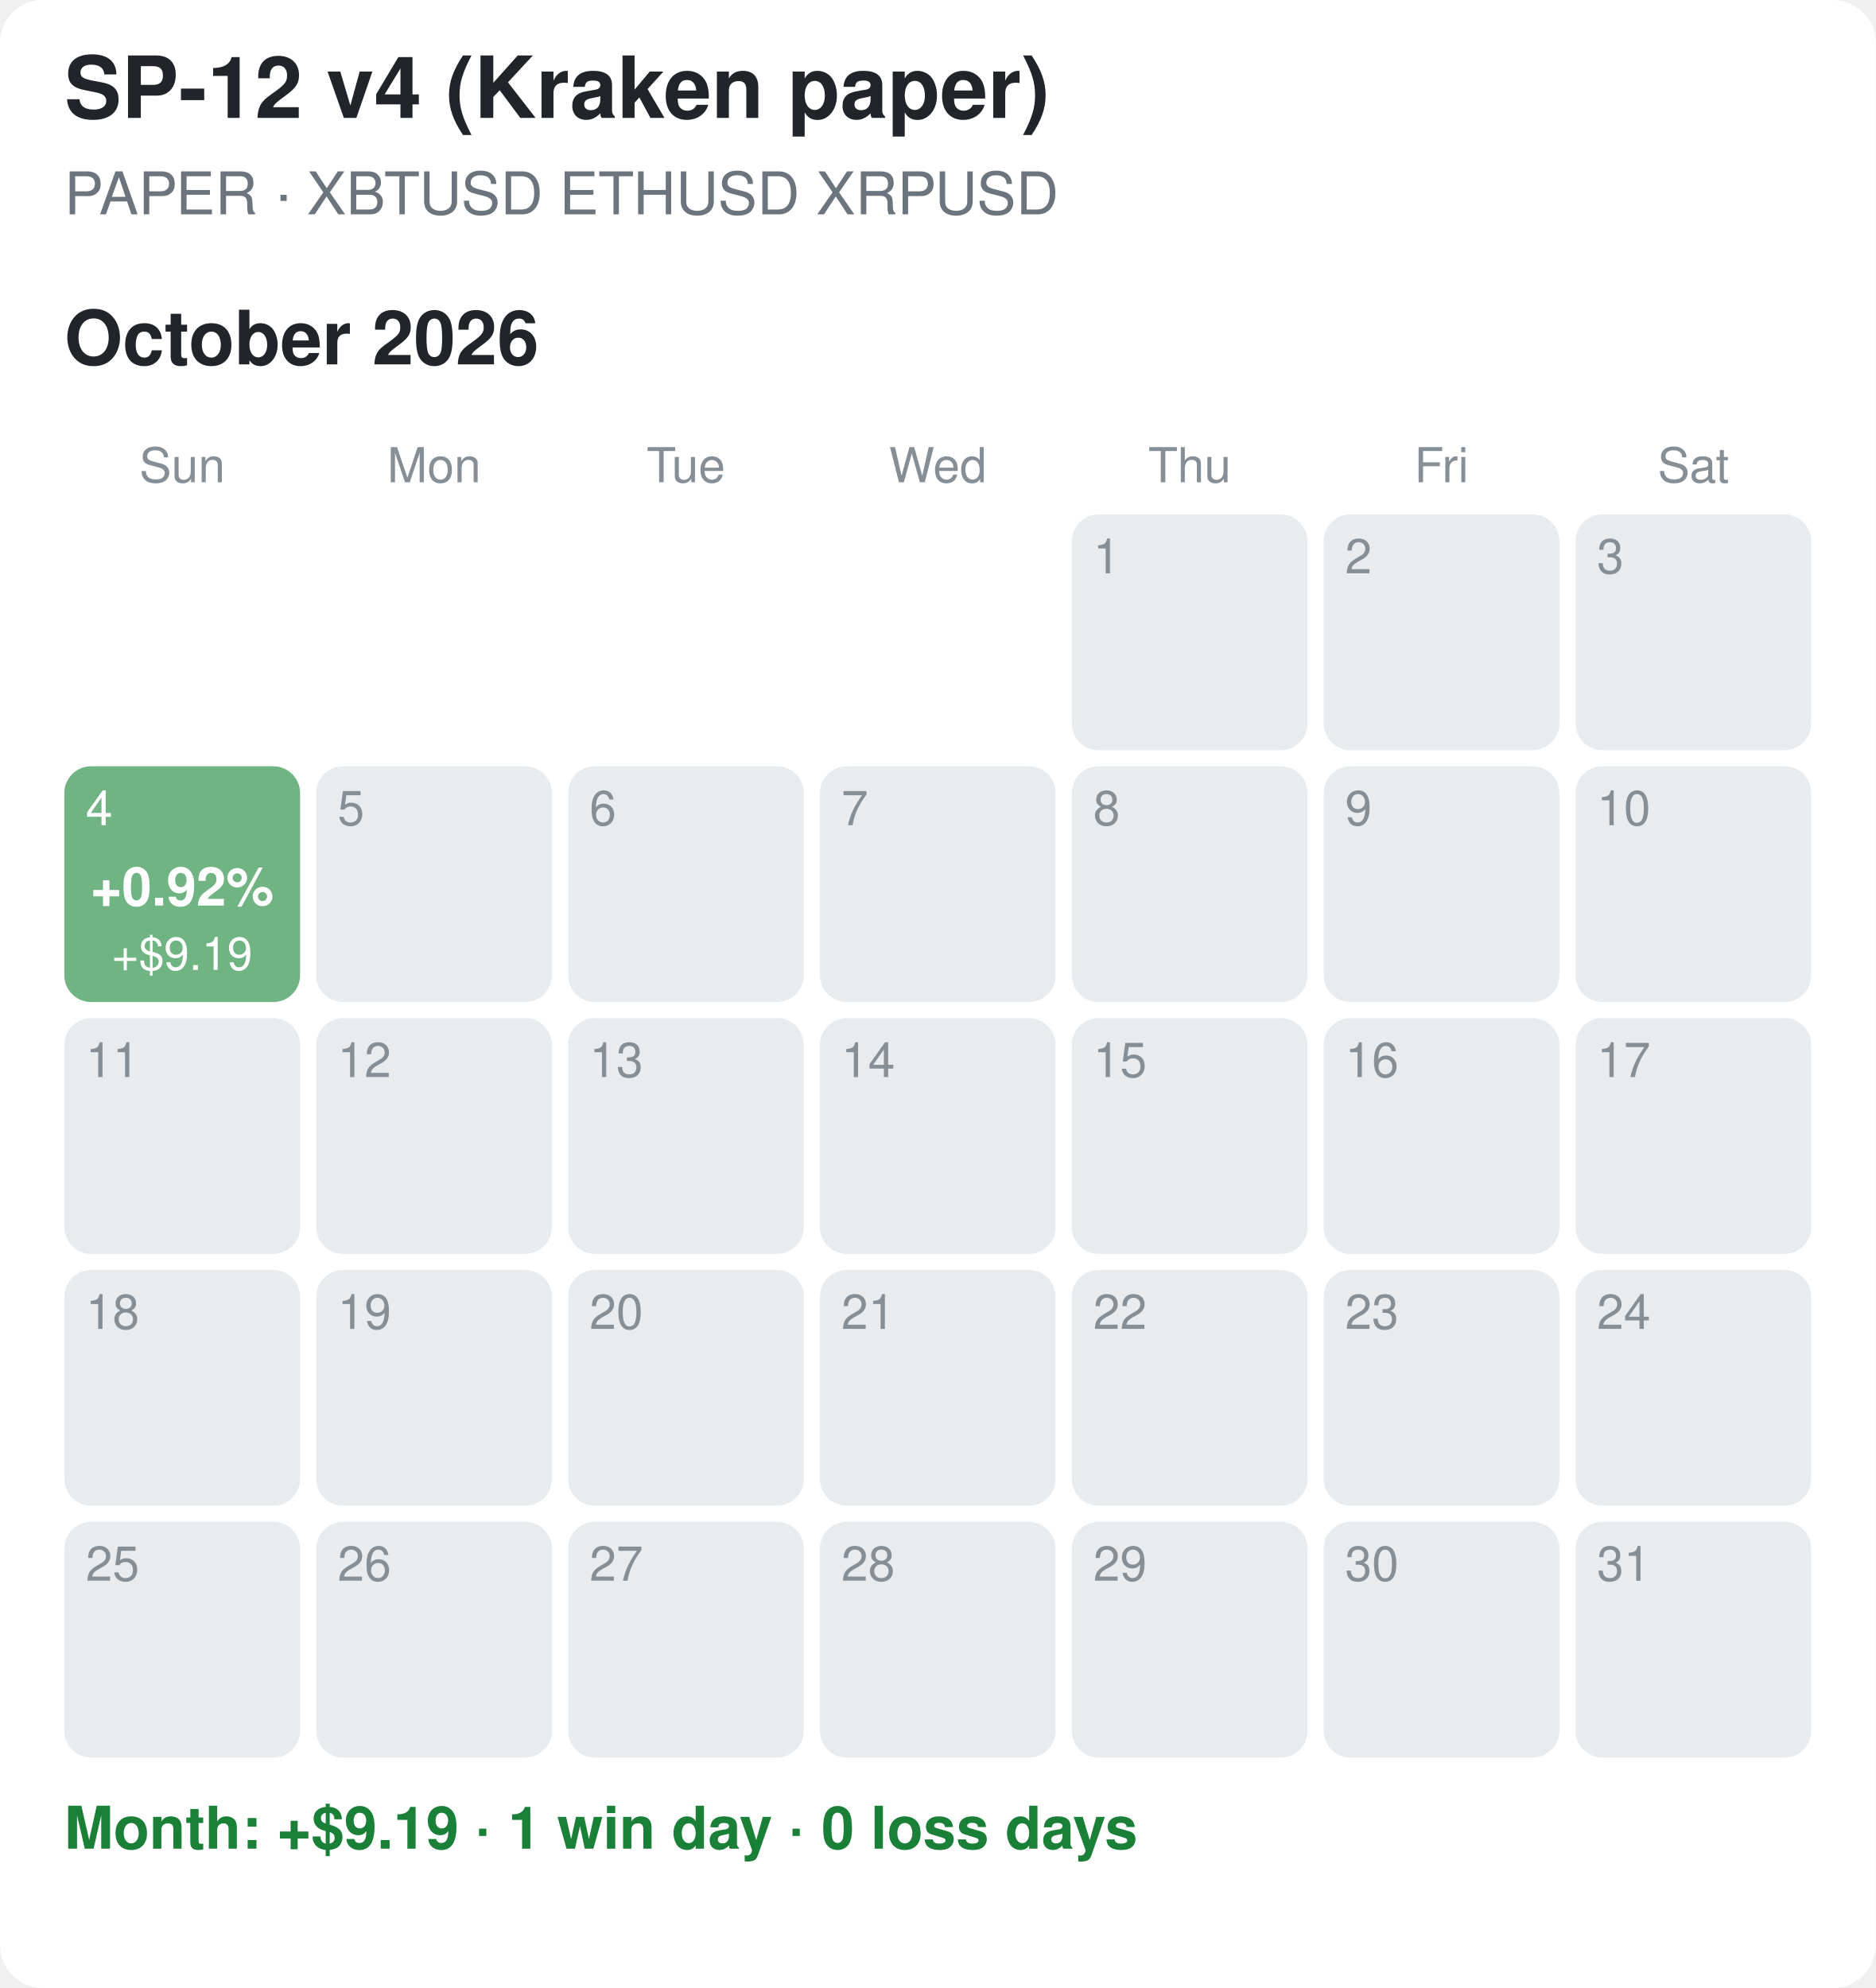
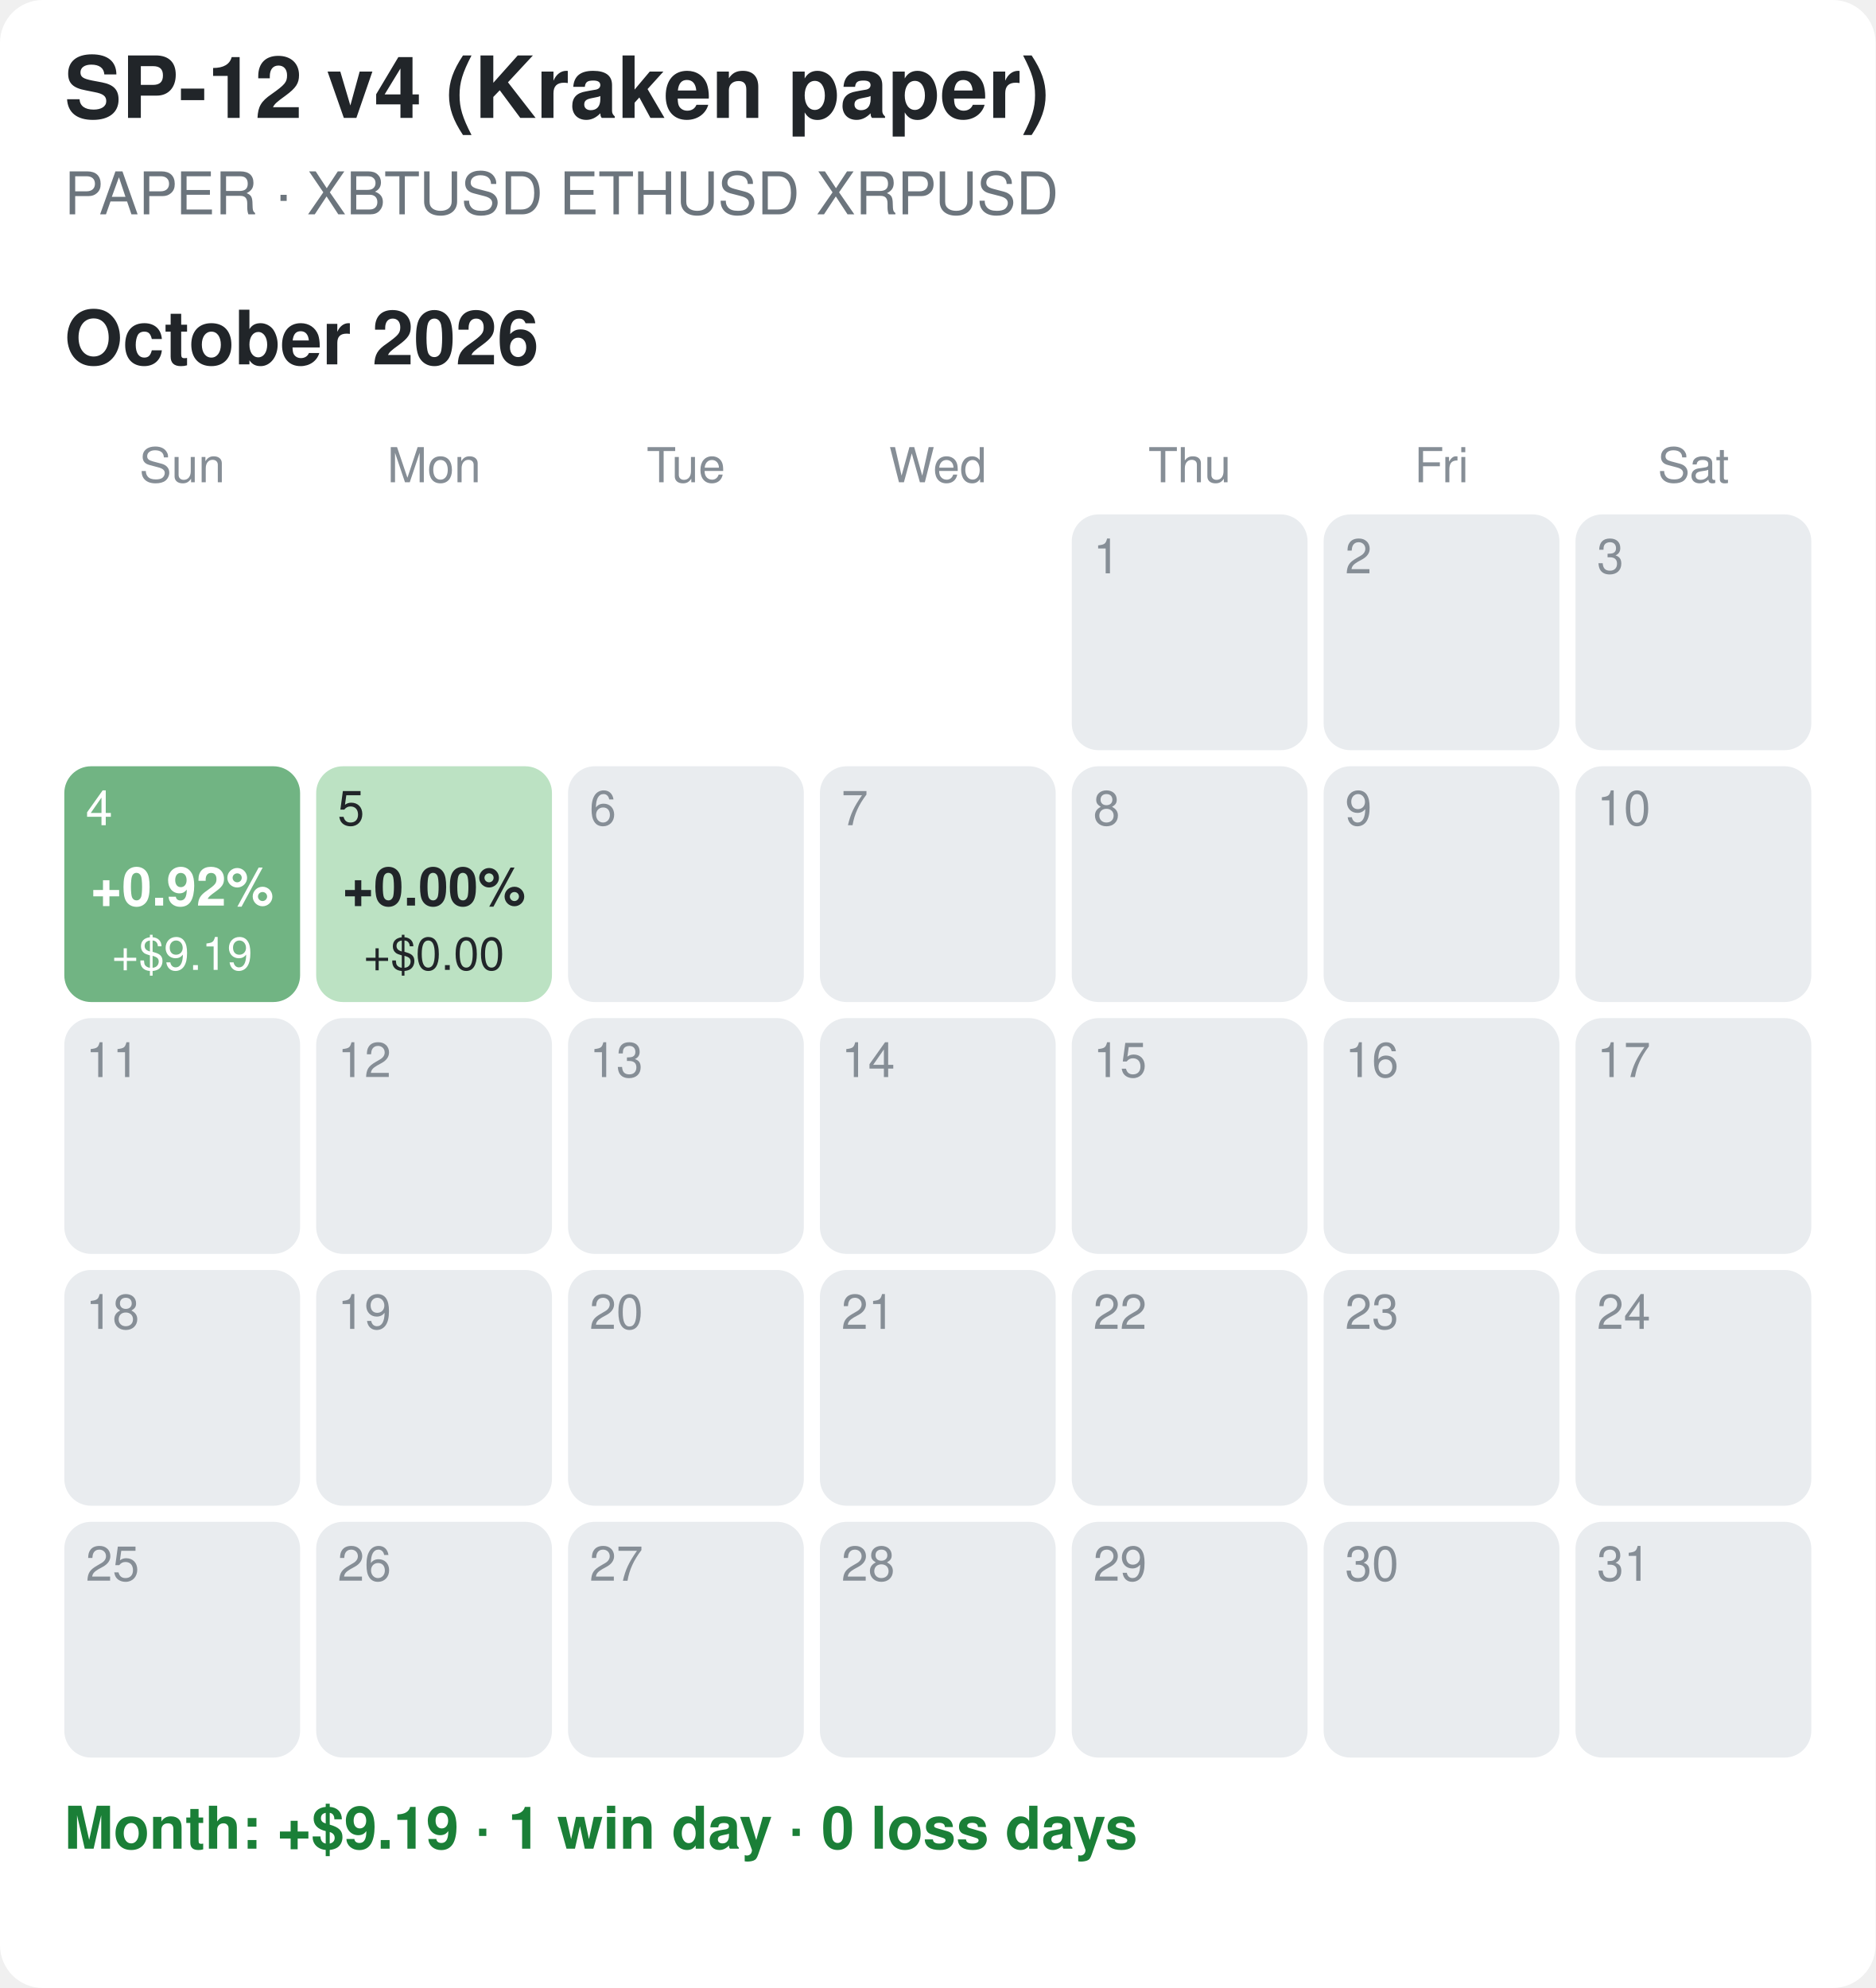
<svg xmlns="http://www.w3.org/2000/svg" width="350" height="371" viewBox="0 0 350 371">
  <rect width="100%" height="100%" fill="#ffffff" rx="8" />
  <style>text{font-family:-apple-system,Segoe UI,Helvetica,Arial,sans-serif}.tt{font-size:16px;font-weight:700;fill:#212529}.st{font-size:11px;fill:#6c757d}.mt{font-size:14px;font-weight:700;fill:#212529}.wd{font-size:9px;fill:#868e96;text-anchor:middle}.dn{font-size:9px}.pc{font-size:10px;font-weight:700;text-anchor:middle}.usd{font-size:8.5px;text-anchor:middle}.sum{font-size:11px;font-weight:600}</style>
  <text x="12" y="22" class="tt">SP-12 v4 (Kraken paper)</text>
  <text x="12" y="40" class="st">PAPER · XBTUSD ETHUSD XRPUSD</text>
  <text x="12" y="68" class="mt">October 2026</text>
  <text x="34.0" y="90" class="wd">Sun</text>
  <text x="81.0" y="90" class="wd">Mon</text>
  <text x="128.0" y="90" class="wd">Tue</text>
  <text x="175.0" y="90" class="wd">Wed</text>
  <text x="222.0" y="90" class="wd">Thu</text>
  <text x="269.0" y="90" class="wd">Fri</text>
  <text x="316.0" y="90" class="wd">Sat</text>
  <rect x="200" y="96" width="44" height="44" rx="5" fill="#e9ecef" />
  <text x="204" y="107" class="dn" fill="#868e96">1</text>
  <rect x="247" y="96" width="44" height="44" rx="5" fill="#e9ecef" />
  <text x="251" y="107" class="dn" fill="#868e96">2</text>
  <rect x="294" y="96" width="44" height="44" rx="5" fill="#e9ecef" />
  <text x="298" y="107" class="dn" fill="#868e96">3</text>
  <rect x="12" y="143" width="44" height="44" rx="5" fill="#71b483" />
  <text x="16" y="154" class="dn" fill="#ffffff">4</text>
  <text x="34.0" y="169" class="pc" fill="#ffffff">+0.92%</text>
  <text x="34.0" y="181" class="usd" fill="#ffffff">+$9.19</text>
-   <rect x="59" y="143" width="44" height="44" rx="5" fill="#e9ecef" />
-   <text x="63" y="154" class="dn" fill="#868e96">5</text>
+   <rect x="59" y="143" width="44" height="44" rx="5" fill="#bce2c3" />
+   <text x="63" y="154" class="dn" fill="#212529">5</text>
+   <text x="81.0" y="169" class="pc" fill="#212529">+0.00%</text>
+   <text x="81.0" y="181" class="usd" fill="#212529">+$0.00</text>
  <rect x="106" y="143" width="44" height="44" rx="5" fill="#e9ecef" />
  <text x="110" y="154" class="dn" fill="#868e96">6</text>
  <rect x="153" y="143" width="44" height="44" rx="5" fill="#e9ecef" />
  <text x="157" y="154" class="dn" fill="#868e96">7</text>
  <rect x="200" y="143" width="44" height="44" rx="5" fill="#e9ecef" />
  <text x="204" y="154" class="dn" fill="#868e96">8</text>
  <rect x="247" y="143" width="44" height="44" rx="5" fill="#e9ecef" />
  <text x="251" y="154" class="dn" fill="#868e96">9</text>
  <rect x="294" y="143" width="44" height="44" rx="5" fill="#e9ecef" />
  <text x="298" y="154" class="dn" fill="#868e96">10</text>
  <rect x="12" y="190" width="44" height="44" rx="5" fill="#e9ecef" />
  <text x="16" y="201" class="dn" fill="#868e96">11</text>
  <rect x="59" y="190" width="44" height="44" rx="5" fill="#e9ecef" />
  <text x="63" y="201" class="dn" fill="#868e96">12</text>
  <rect x="106" y="190" width="44" height="44" rx="5" fill="#e9ecef" />
  <text x="110" y="201" class="dn" fill="#868e96">13</text>
  <rect x="153" y="190" width="44" height="44" rx="5" fill="#e9ecef" />
  <text x="157" y="201" class="dn" fill="#868e96">14</text>
  <rect x="200" y="190" width="44" height="44" rx="5" fill="#e9ecef" />
  <text x="204" y="201" class="dn" fill="#868e96">15</text>
  <rect x="247" y="190" width="44" height="44" rx="5" fill="#e9ecef" />
  <text x="251" y="201" class="dn" fill="#868e96">16</text>
  <rect x="294" y="190" width="44" height="44" rx="5" fill="#e9ecef" />
  <text x="298" y="201" class="dn" fill="#868e96">17</text>
  <rect x="12" y="237" width="44" height="44" rx="5" fill="#e9ecef" />
  <text x="16" y="248" class="dn" fill="#868e96">18</text>
  <rect x="59" y="237" width="44" height="44" rx="5" fill="#e9ecef" />
  <text x="63" y="248" class="dn" fill="#868e96">19</text>
  <rect x="106" y="237" width="44" height="44" rx="5" fill="#e9ecef" />
  <text x="110" y="248" class="dn" fill="#868e96">20</text>
  <rect x="153" y="237" width="44" height="44" rx="5" fill="#e9ecef" />
  <text x="157" y="248" class="dn" fill="#868e96">21</text>
  <rect x="200" y="237" width="44" height="44" rx="5" fill="#e9ecef" />
  <text x="204" y="248" class="dn" fill="#868e96">22</text>
  <rect x="247" y="237" width="44" height="44" rx="5" fill="#e9ecef" />
  <text x="251" y="248" class="dn" fill="#868e96">23</text>
  <rect x="294" y="237" width="44" height="44" rx="5" fill="#e9ecef" />
  <text x="298" y="248" class="dn" fill="#868e96">24</text>
  <rect x="12" y="284" width="44" height="44" rx="5" fill="#e9ecef" />
  <text x="16" y="295" class="dn" fill="#868e96">25</text>
  <rect x="59" y="284" width="44" height="44" rx="5" fill="#e9ecef" />
  <text x="63" y="295" class="dn" fill="#868e96">26</text>
  <rect x="106" y="284" width="44" height="44" rx="5" fill="#e9ecef" />
  <text x="110" y="295" class="dn" fill="#868e96">27</text>
  <rect x="153" y="284" width="44" height="44" rx="5" fill="#e9ecef" />
  <text x="157" y="295" class="dn" fill="#868e96">28</text>
  <rect x="200" y="284" width="44" height="44" rx="5" fill="#e9ecef" />
  <text x="204" y="295" class="dn" fill="#868e96">29</text>
  <rect x="247" y="284" width="44" height="44" rx="5" fill="#e9ecef" />
  <text x="251" y="295" class="dn" fill="#868e96">30</text>
  <rect x="294" y="284" width="44" height="44" rx="5" fill="#e9ecef" />
  <text x="298" y="295" class="dn" fill="#868e96">31</text>
  <text x="12" y="345" class="sum" fill="#1a7f37">Month: +$9.19  ·  1 win day  ·  0 loss days</text>
</svg>
